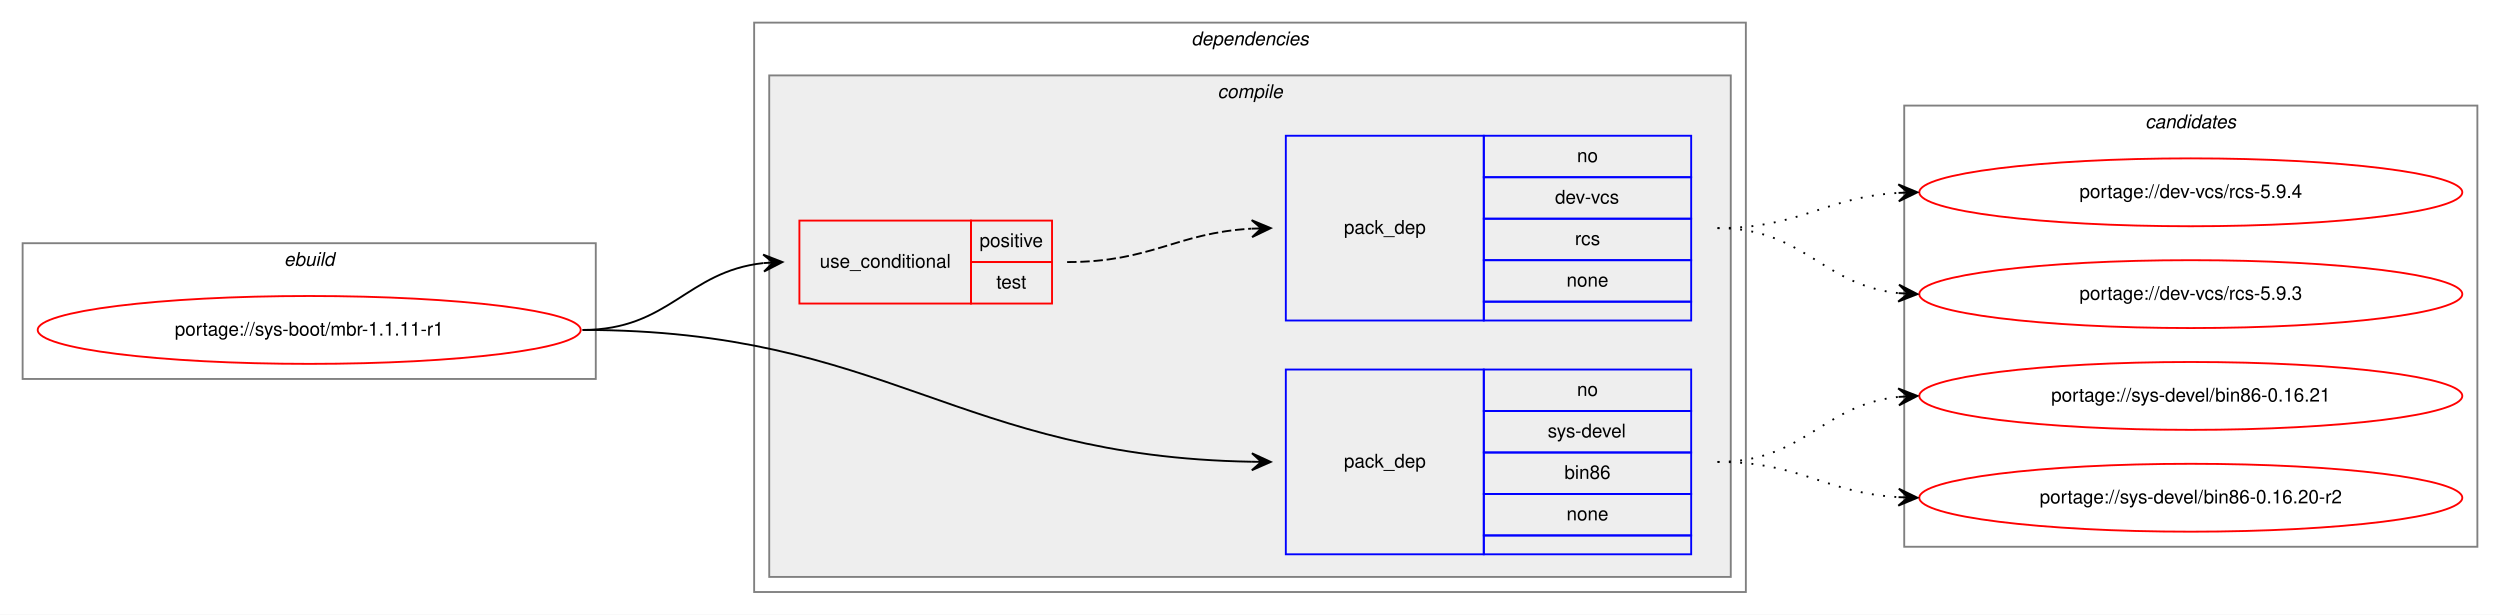
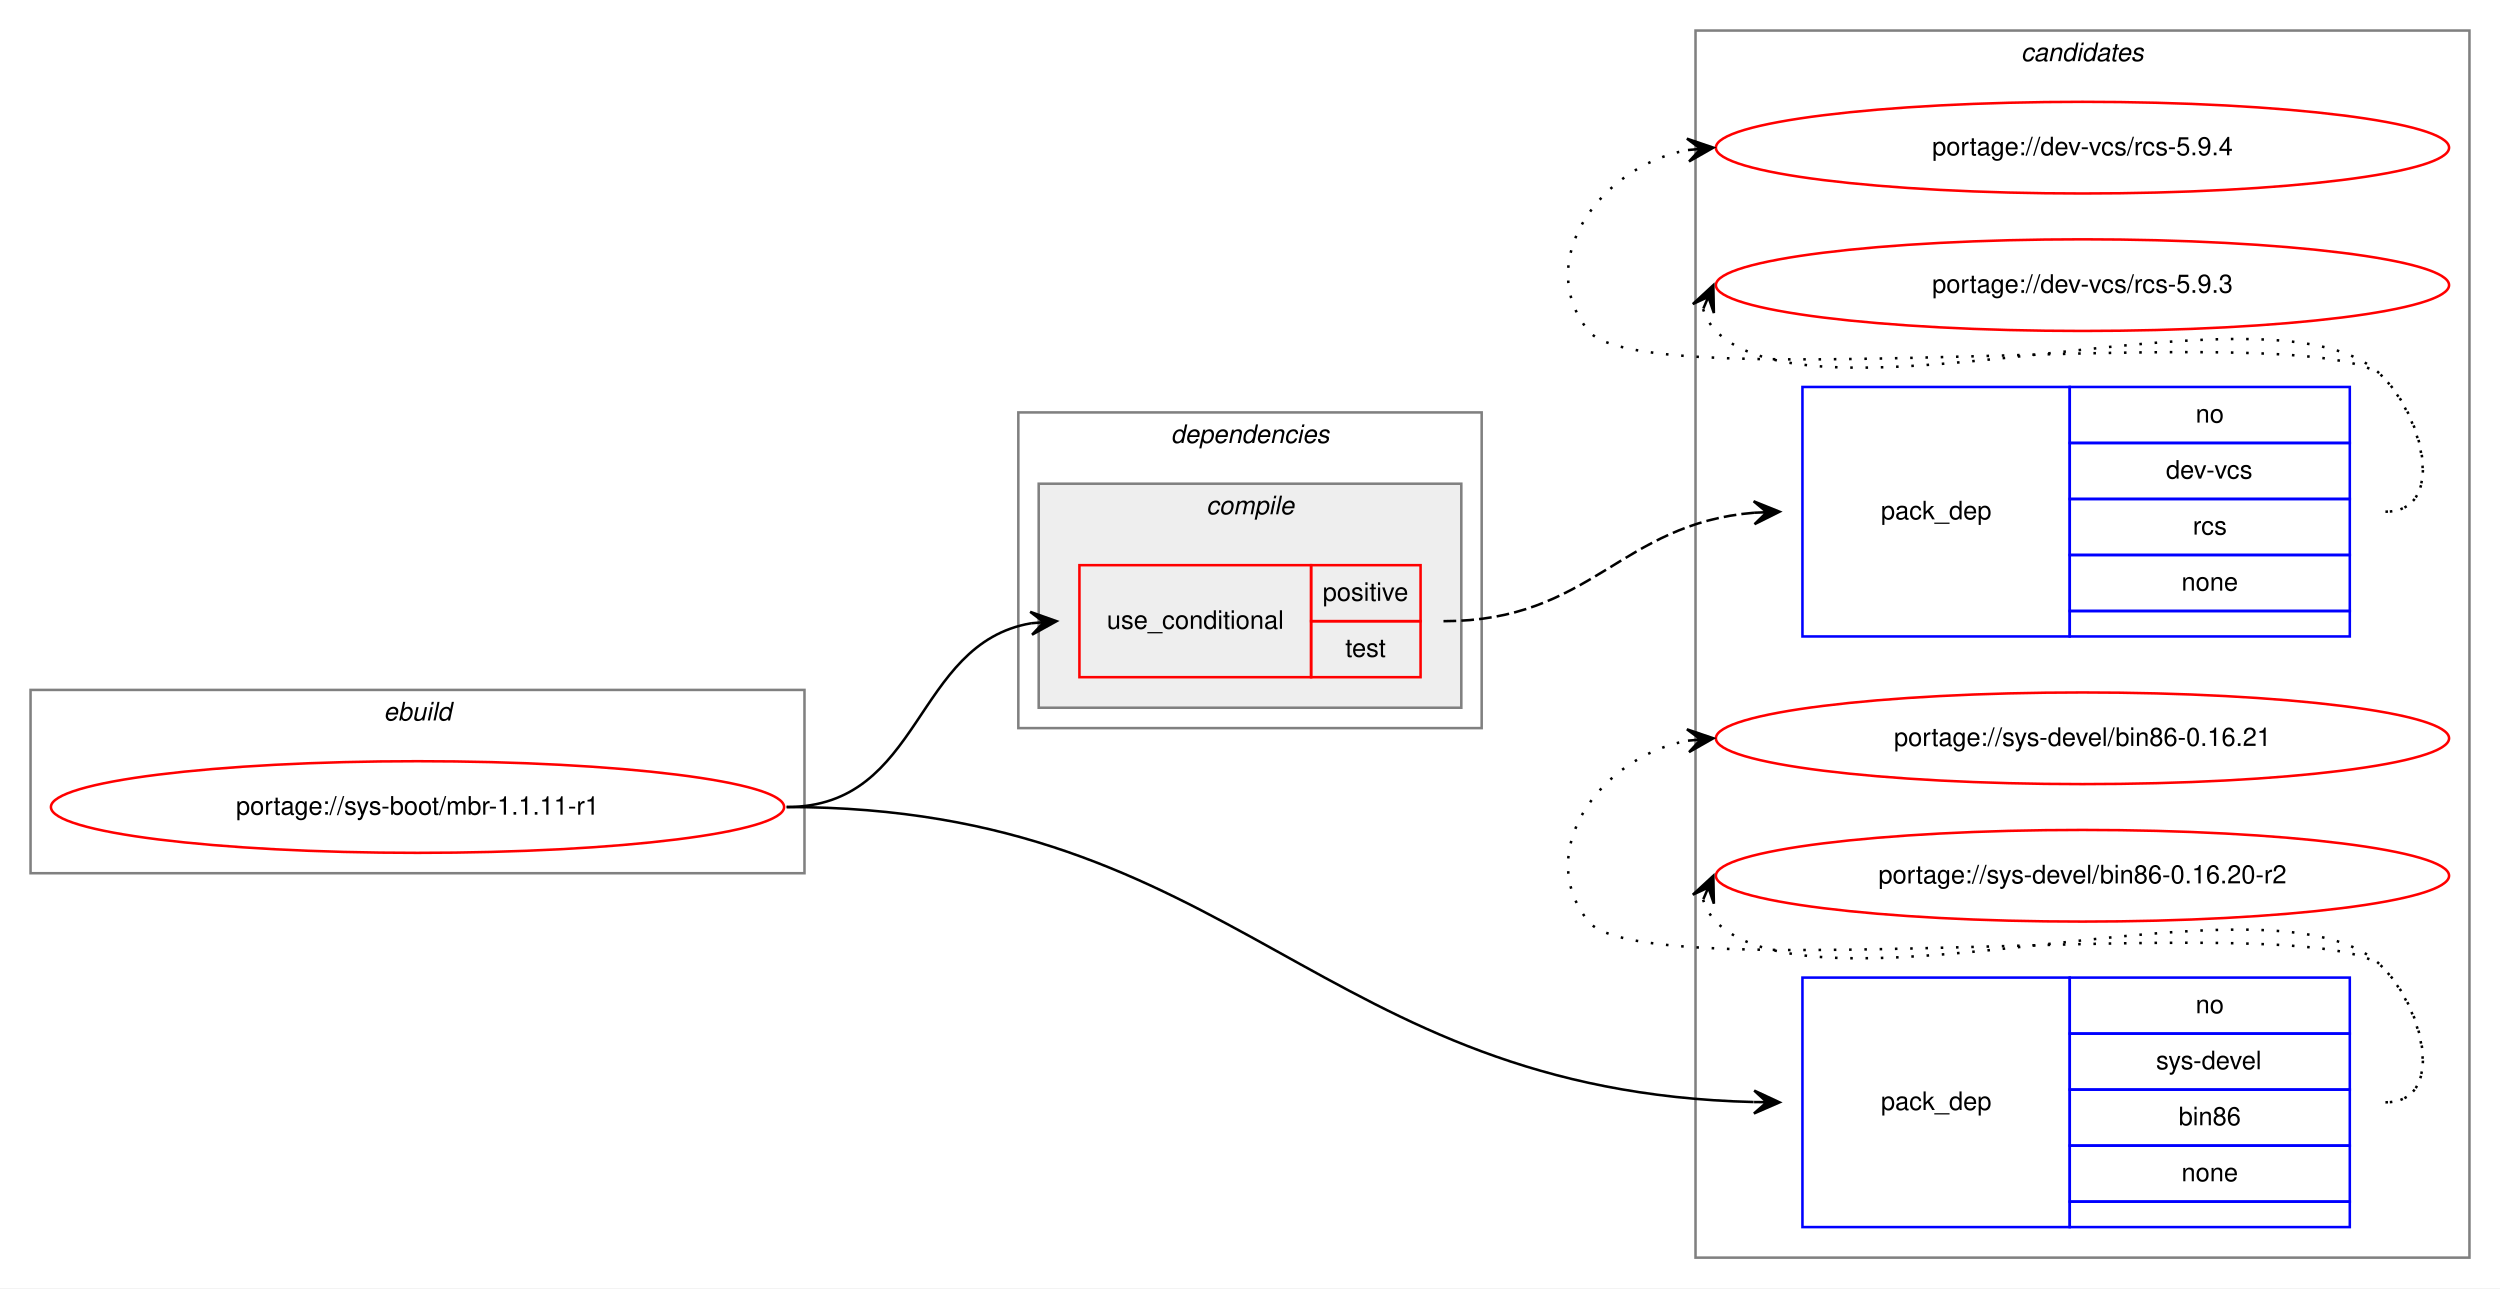
- <svg xmlns="http://www.w3.org/2000/svg" xmlns:xlink="http://www.w3.org/1999/xlink" width="1326pt" height="326pt" viewBox="0.00 0.00 1326.00 326.00">
-   <g id="graph0" class="graph" transform="scale(1 1) rotate(0) translate(4 322)">
-     <polygon fill="white" stroke="transparent" points="-4,4 -4,-322 1322,-322 1322,4 -4,4" />
+ <svg xmlns="http://www.w3.org/2000/svg" xmlns:xlink="http://www.w3.org/1999/xlink" width="982pt" height="506pt" viewBox="0.00 0.00 982.00 506.00">
+   <g id="graph0" class="graph" transform="scale(1 1) rotate(0) translate(4 502)">
+     <polygon fill="white" stroke="transparent" points="-4,4 -4,-502 978,-502 978,4 -4,4" />
+     <g id="clust9" class="cluster">
+       <polygon fill="none" stroke="gray" points="662,-8 662,-490 966,-490 966,-8 662,-8" />
+       <text text-anchor="start" x="789.82" y="-478" font-family="Helvetica,sans-Serif" font-style="italic" font-size="10.00">candidates</text>
+     </g>
    <g id="clust1" class="cluster">
-       <polygon fill="none" stroke="gray" points="8,-121 8,-193 312,-193 312,-121 8,-121" />
-       <text text-anchor="start" x="146.66" y="-181" font-family="Helvetica,sans-Serif" font-style="italic" font-size="10.00">ebuild</text>
+       <polygon fill="none" stroke="gray" points="8,-159 8,-231 312,-231 312,-159 8,-159" />
+       <text text-anchor="start" x="146.66" y="-219" font-family="Helvetica,sans-Serif" font-style="italic" font-size="10.00">ebuild</text>
    </g>
    <g id="clust2" class="cluster">
-       <polygon fill="none" stroke="gray" points="396,-8 396,-310 922,-310 922,-8 396,-8" />
-       <text text-anchor="start" x="627.88" y="-298" font-family="Helvetica,sans-Serif" font-style="italic" font-size="10.00">dependencies</text>
+       <polygon fill="none" stroke="gray" points="396,-216 396,-340 578,-340 578,-216 396,-216" />
+       <text text-anchor="start" x="455.88" y="-328" font-family="Helvetica,sans-Serif" font-style="italic" font-size="10.00">dependencies</text>
    </g>
    <g id="clust3" class="cluster">
-       <polygon fill="#eeeeee" stroke="gray" points="404,-16 404,-282 914,-282 914,-16 404,-16" />
-       <text text-anchor="start" x="641.78" y="-270" font-family="Helvetica,sans-Serif" font-style="italic" font-size="10.00">compile</text>
-     </g>
-     <g id="clust9" class="cluster">
-       <polygon fill="none" stroke="gray" points="1006,-32 1006,-266 1310,-266 1310,-32 1006,-32" />
-       <text text-anchor="start" x="1133.82" y="-254" font-family="Helvetica,sans-Serif" font-style="italic" font-size="10.00">candidates</text>
+       <polygon fill="#eeeeee" stroke="gray" points="404,-224 404,-312 570,-312 570,-224 404,-224" />
+       <text text-anchor="start" x="469.78" y="-300" font-family="Helvetica,sans-Serif" font-style="italic" font-size="10.00">compile</text>
    </g>
    <g id="node1" class="node">
      <g id="a_node1">
        <a xlink:href="../sys-boot/mbr-1.1.11-r1.svg" xlink:title="portage://sys-boot/mbr-1.1.11-r1">
-           <ellipse fill="none" stroke="red" cx="160" cy="-147" rx="144" ry="18" />
-           <text text-anchor="middle" x="160" y="-144" font-family="Helvetica,sans-Serif" font-size="10.00">portage://sys-boot/mbr-1.1.11-r1</text>
+           <ellipse fill="none" stroke="red" cx="160" cy="-185" rx="144" ry="18" />
+           <text text-anchor="middle" x="160" y="-182" font-family="Helvetica,sans-Serif" font-size="10.00">portage://sys-boot/mbr-1.1.11-r1</text>
        </a>
      </g>
    </g>
    <g id="node2" class="node">
-       <polygon fill="none" stroke="red" points="420,-161 420,-205 511,-205 511,-161 420,-161" />
-       <text text-anchor="start" x="430.77" y="-180" font-family="Helvetica,sans-Serif" font-size="10.00">use_conditional</text>
-       <polygon fill="none" stroke="red" points="511,-183 511,-205 554,-205 554,-183 511,-183" />
-       <text text-anchor="start" x="515.55" y="-191" font-family="Helvetica,sans-Serif" font-size="10.00">positive</text>
-       <polygon fill="none" stroke="red" points="511,-161 511,-183 554,-183 554,-161 511,-161" />
-       <text text-anchor="start" x="524.44" y="-169" font-family="Helvetica,sans-Serif" font-size="10.00">test</text>
+       <polygon fill="none" stroke="red" points="420,-236 420,-280 511,-280 511,-236 420,-236" />
+       <text text-anchor="start" x="430.77" y="-255" font-family="Helvetica,sans-Serif" font-size="10.00">use_conditional</text>
+       <polygon fill="none" stroke="red" points="511,-258 511,-280 554,-280 554,-258 511,-258" />
+       <text text-anchor="start" x="515.55" y="-266" font-family="Helvetica,sans-Serif" font-size="10.00">positive</text>
+       <polygon fill="none" stroke="red" points="511,-236 511,-258 554,-258 554,-236 511,-236" />
+       <text text-anchor="start" x="524.44" y="-244" font-family="Helvetica,sans-Serif" font-size="10.00">test</text>
    </g>
    <g id="edge2" class="edge">
-       <path fill="none" stroke="black" d="M305,-147C351.16,-147 360.08,-177.98 400.86,-182.46" />
-       <polygon fill="black" stroke="black" points="411,-183 400.78,-186.97 406.01,-182.74 401.01,-182.47 401.01,-182.47 401.01,-182.47 406.01,-182.74 401.25,-177.98 411,-183 411,-183" />
+       <path fill="none" stroke="black" d="M305,-185C358.63,-185 354.59,-249.16 401.01,-257.18" />
+       <polygon fill="black" stroke="black" points="411,-258 400.67,-261.67 406.02,-257.59 401.03,-257.18 401.03,-257.18 401.03,-257.18 406.02,-257.59 401.4,-252.7 411,-258 411,-258" />
    </g>
    <g id="node4" class="node">
-       <polygon fill="none" stroke="blue" points="678,-28 678,-126 783,-126 783,-28 678,-28" />
-       <text text-anchor="start" x="708.82" y="-74" font-family="Helvetica,sans-Serif" font-size="10.00">pack_dep</text>
-       <polygon fill="none" stroke="blue" points="783,-104 783,-126 893,-126 893,-104 783,-104" />
-       <text text-anchor="start" x="832.44" y="-112" font-family="Helvetica,sans-Serif" font-size="10.00">no</text>
-       <polygon fill="none" stroke="blue" points="783,-82 783,-104 893,-104 893,-82 783,-82" />
-       <text text-anchor="start" x="816.89" y="-90" font-family="Helvetica,sans-Serif" font-size="10.00">sys-devel</text>
-       <polygon fill="none" stroke="blue" points="783,-60 783,-82 893,-82 893,-60 783,-60" />
-       <text text-anchor="start" x="825.77" y="-68" font-family="Helvetica,sans-Serif" font-size="10.00">bin86</text>
-       <polygon fill="none" stroke="blue" points="783,-38 783,-60 893,-60 893,-38 783,-38" />
-       <text text-anchor="start" x="826.88" y="-46" font-family="Helvetica,sans-Serif" font-size="10.00">none</text>
-       <polygon fill="none" stroke="blue" points="783,-28 783,-38 893,-38 893,-28 783,-28" />
+       <polygon fill="none" stroke="blue" points="704,-20 704,-118 809,-118 809,-20 704,-20" />
+       <text text-anchor="start" x="734.82" y="-66" font-family="Helvetica,sans-Serif" font-size="10.00">pack_dep</text>
+       <polygon fill="none" stroke="blue" points="809,-96 809,-118 919,-118 919,-96 809,-96" />
+       <text text-anchor="start" x="858.44" y="-104" font-family="Helvetica,sans-Serif" font-size="10.00">no</text>
+       <polygon fill="none" stroke="blue" points="809,-74 809,-96 919,-96 919,-74 809,-74" />
+       <text text-anchor="start" x="842.89" y="-82" font-family="Helvetica,sans-Serif" font-size="10.00">sys-devel</text>
+       <polygon fill="none" stroke="blue" points="809,-52 809,-74 919,-74 919,-52 809,-52" />
+       <text text-anchor="start" x="851.77" y="-60" font-family="Helvetica,sans-Serif" font-size="10.00">bin86</text>
+       <polygon fill="none" stroke="blue" points="809,-30 809,-52 919,-52 919,-30 809,-30" />
+       <text text-anchor="start" x="852.88" y="-38" font-family="Helvetica,sans-Serif" font-size="10.00">none</text>
+       <polygon fill="none" stroke="blue" points="809,-20 809,-30 919,-30 919,-20 809,-20" />
    </g>
    <g id="edge3" class="edge">
-       <path fill="none" stroke="black" d="M305,-147C466.79,-147 503.35,-79.84 660,-77.09" />
-       <polygon fill="black" stroke="black" points="670,-77 660.04,-81.59 665,-77.04 660,-77.09 660,-77.09 660,-77.09 665,-77.04 659.96,-72.59 670,-77 670,-77" />
+       <path fill="none" stroke="black" d="M305,-185C482.39,-185 513.03,-73.38 684.83,-69.12" />
+       <polygon fill="black" stroke="black" points="695,-69 685.06,-73.62 690,-69.06 685,-69.12 685,-69.12 685,-69.12 690,-69.06 684.95,-64.62 695,-69 695,-69" />
    </g>
    <g id="node3" class="node">
-       <polygon fill="none" stroke="blue" points="678,-152 678,-250 783,-250 783,-152 678,-152" />
-       <text text-anchor="start" x="708.82" y="-198" font-family="Helvetica,sans-Serif" font-size="10.00">pack_dep</text>
-       <polygon fill="none" stroke="blue" points="783,-228 783,-250 893,-250 893,-228 783,-228" />
-       <text text-anchor="start" x="832.44" y="-236" font-family="Helvetica,sans-Serif" font-size="10.00">no</text>
-       <polygon fill="none" stroke="blue" points="783,-206 783,-228 893,-228 893,-206 783,-206" />
-       <text text-anchor="start" x="820.78" y="-214" font-family="Helvetica,sans-Serif" font-size="10.00">dev-vcs</text>
-       <polygon fill="none" stroke="blue" points="783,-184 783,-206 893,-206 893,-184 783,-184" />
-       <text text-anchor="start" x="831.34" y="-192" font-family="Helvetica,sans-Serif" font-size="10.00">rcs</text>
-       <polygon fill="none" stroke="blue" points="783,-162 783,-184 893,-184 893,-162 783,-162" />
-       <text text-anchor="start" x="826.88" y="-170" font-family="Helvetica,sans-Serif" font-size="10.00">none</text>
-       <polygon fill="none" stroke="blue" points="783,-152 783,-162 893,-162 893,-152 783,-152" />
+       <polygon fill="none" stroke="blue" points="704,-252 704,-350 809,-350 809,-252 704,-252" />
+       <text text-anchor="start" x="734.82" y="-298" font-family="Helvetica,sans-Serif" font-size="10.00">pack_dep</text>
+       <polygon fill="none" stroke="blue" points="809,-328 809,-350 919,-350 919,-328 809,-328" />
+       <text text-anchor="start" x="858.44" y="-336" font-family="Helvetica,sans-Serif" font-size="10.00">no</text>
+       <polygon fill="none" stroke="blue" points="809,-306 809,-328 919,-328 919,-306 809,-306" />
+       <text text-anchor="start" x="846.78" y="-314" font-family="Helvetica,sans-Serif" font-size="10.00">dev-vcs</text>
+       <polygon fill="none" stroke="blue" points="809,-284 809,-306 919,-306 919,-284 809,-284" />
+       <text text-anchor="start" x="857.34" y="-292" font-family="Helvetica,sans-Serif" font-size="10.00">rcs</text>
+       <polygon fill="none" stroke="blue" points="809,-262 809,-284 919,-284 919,-262 809,-262" />
+       <text text-anchor="start" x="852.88" y="-270" font-family="Helvetica,sans-Serif" font-size="10.00">none</text>
+       <polygon fill="none" stroke="blue" points="809,-252 809,-262 919,-262 919,-252 809,-252" />
    </g>
    <g id="edge1" class="edge">
-       <path fill="none" stroke="black" stroke-dasharray="5,2" d="M562,-183C607.05,-183 619.54,-198.43 659.76,-200.72" />
-       <polygon fill="black" stroke="black" points="670,-201 659.88,-205.22 665,-200.86 660,-200.72 660,-200.72 660,-200.72 665,-200.86 660.13,-196.23 670,-201 670,-201" />
+       <path fill="none" stroke="black" stroke-dasharray="5,2" d="M563,-258C621.21,-258 632.15,-296.27 685.01,-300.6" />
+       <polygon fill="black" stroke="black" points="695,-301 684.83,-305.1 690,-300.8 685.01,-300.6 685.01,-300.6 685.01,-300.6 690,-300.8 685.19,-296.11 695,-301 695,-301" />
    </g>
    <g id="node5" class="node">
      <g id="a_node5">
        <a xlink:href="../dev-vcs/rcs-5.9.4.svg" xlink:title="portage://dev-vcs/rcs-5.9.4">
-           <ellipse fill="none" stroke="red" cx="1158" cy="-220" rx="144" ry="18" />
-           <text text-anchor="middle" x="1158" y="-217" font-family="Helvetica,sans-Serif" font-size="10.00">portage://dev-vcs/rcs-5.9.4</text>
+           <ellipse fill="none" stroke="red" cx="814" cy="-444" rx="144" ry="18" />
+           <text text-anchor="middle" x="814" y="-441" font-family="Helvetica,sans-Serif" font-size="10.00">portage://dev-vcs/rcs-5.9.4</text>
        </a>
      </g>
    </g>
    <g id="edge4" class="edge">
-       <path fill="none" stroke="black" stroke-dasharray="1,5" d="M907,-201C951.31,-201 963.41,-217.28 1002.93,-219.7" />
-       <polygon fill="black" stroke="black" points="1013,-220 1002.87,-224.2 1008,-219.85 1003,-219.7 1003,-219.7 1003,-219.7 1008,-219.85 1003.14,-215.21 1013,-220 1013,-220" />
+       <path fill="none" stroke="black" stroke-dasharray="1,5" d="M933,-301C956.56,-301 948.54,-337.22 932,-354 907.62,-378.73 641.83,-345 620,-372 597.85,-399.4 624.55,-436.57 658.71,-443.02" />
+       <polygon fill="black" stroke="black" points="669,-444 658.62,-447.54 664.02,-443.53 659.04,-443.06 659.04,-443.06 659.04,-443.06 664.02,-443.53 659.47,-438.58 669,-444 669,-444" />
    </g>
    <g id="node6" class="node">
      <g id="a_node6">
        <a xlink:href="../dev-vcs/rcs-5.9.3.svg" xlink:title="portage://dev-vcs/rcs-5.9.3">
-           <ellipse fill="none" stroke="red" cx="1158" cy="-166" rx="144" ry="18" />
-           <text text-anchor="middle" x="1158" y="-163" font-family="Helvetica,sans-Serif" font-size="10.00">portage://dev-vcs/rcs-5.9.3</text>
+           <ellipse fill="none" stroke="red" cx="814" cy="-390" rx="144" ry="18" />
+           <text text-anchor="middle" x="814" y="-387" font-family="Helvetica,sans-Serif" font-size="10.00">portage://dev-vcs/rcs-5.9.3</text>
        </a>
      </g>
    </g>
    <g id="edge5" class="edge">
-       <path fill="none" stroke="black" stroke-dasharray="1,5" d="M907,-201C953.03,-201 962.18,-170.88 1002.88,-166.52" />
-       <polygon fill="black" stroke="black" points="1013,-166 1003.25,-171.01 1008.01,-166.26 1003.01,-166.52 1003.01,-166.52 1003.01,-166.52 1008.01,-166.26 1002.78,-162.02 1013,-166 1013,-166" />
+       <path fill="none" stroke="black" stroke-dasharray="1,5" d="M664.98,-380.58C665.95,-377.46 667.8,-374.23 670,-372 711,-330.46 891.77,-396.28 932,-354 948.24,-336.93 956.56,-301 933,-301" />
+       <polygon fill="black" stroke="black" points="669,-390 660.94,-382.57 667.04,-385.4 665.07,-380.8 665.07,-380.8 665.07,-380.8 667.04,-385.4 669.21,-379.04 669,-390 669,-390" />
    </g>
    <g id="node7" class="node">
      <g id="a_node7">
        <a xlink:href="../sys-devel/bin86-0.16.21.svg" xlink:title="portage://sys-devel/bin86-0.16.21">
-           <ellipse fill="none" stroke="red" cx="1158" cy="-112" rx="144" ry="18" />
-           <text text-anchor="middle" x="1158" y="-109" font-family="Helvetica,sans-Serif" font-size="10.00">portage://sys-devel/bin86-0.16.21</text>
+           <ellipse fill="none" stroke="red" cx="814" cy="-212" rx="144" ry="18" />
+           <text text-anchor="middle" x="814" y="-209" font-family="Helvetica,sans-Serif" font-size="10.00">portage://sys-devel/bin86-0.16.21</text>
        </a>
      </g>
    </g>
    <g id="edge6" class="edge">
-       <path fill="none" stroke="black" stroke-dasharray="1,5" d="M907,-77C953.03,-77 962.18,-107.12 1002.88,-111.48" />
-       <polygon fill="black" stroke="black" points="1013,-112 1002.78,-115.98 1008.01,-111.74 1003.01,-111.48 1003.01,-111.48 1003.01,-111.48 1008.01,-111.74 1003.25,-106.99 1013,-112 1013,-112" />
+       <path fill="none" stroke="black" stroke-dasharray="1,5" d="M933,-69C956.56,-69 948.54,-105.22 932,-122 907.62,-146.73 641.83,-113 620,-140 597.85,-167.4 624.55,-204.57 658.71,-211.02" />
+       <polygon fill="black" stroke="black" points="669,-212 658.62,-215.54 664.02,-211.53 659.04,-211.06 659.04,-211.06 659.04,-211.06 664.02,-211.53 659.47,-206.58 669,-212 669,-212" />
    </g>
    <g id="node8" class="node">
      <g id="a_node8">
        <a xlink:href="../sys-devel/bin86-0.16.20-r2.svg" xlink:title="portage://sys-devel/bin86-0.16.20-r2">
-           <ellipse fill="none" stroke="red" cx="1158" cy="-58" rx="144" ry="18" />
-           <text text-anchor="middle" x="1158" y="-55" font-family="Helvetica,sans-Serif" font-size="10.00">portage://sys-devel/bin86-0.16.20-r2</text>
+           <ellipse fill="none" stroke="red" cx="814" cy="-158" rx="144" ry="18" />
+           <text text-anchor="middle" x="814" y="-155" font-family="Helvetica,sans-Serif" font-size="10.00">portage://sys-devel/bin86-0.16.20-r2</text>
        </a>
      </g>
    </g>
    <g id="edge7" class="edge">
-       <path fill="none" stroke="black" stroke-dasharray="1,5" d="M907,-77C951.31,-77 963.41,-60.72 1002.93,-58.3" />
-       <polygon fill="black" stroke="black" points="1013,-58 1003.14,-62.79 1008,-58.15 1003,-58.3 1003,-58.3 1003,-58.3 1008,-58.15 1002.87,-53.8 1013,-58 1013,-58" />
+       <path fill="none" stroke="black" stroke-dasharray="1,5" d="M664.98,-148.58C665.95,-145.46 667.8,-142.23 670,-140 711,-98.46 891.77,-164.28 932,-122 948.24,-104.93 956.56,-69 933,-69" />
+       <polygon fill="black" stroke="black" points="669,-158 660.94,-150.57 667.04,-153.4 665.07,-148.8 665.07,-148.8 665.07,-148.8 667.04,-153.4 669.21,-147.04 669,-158 669,-158" />
    </g>
  </g>
</svg>
